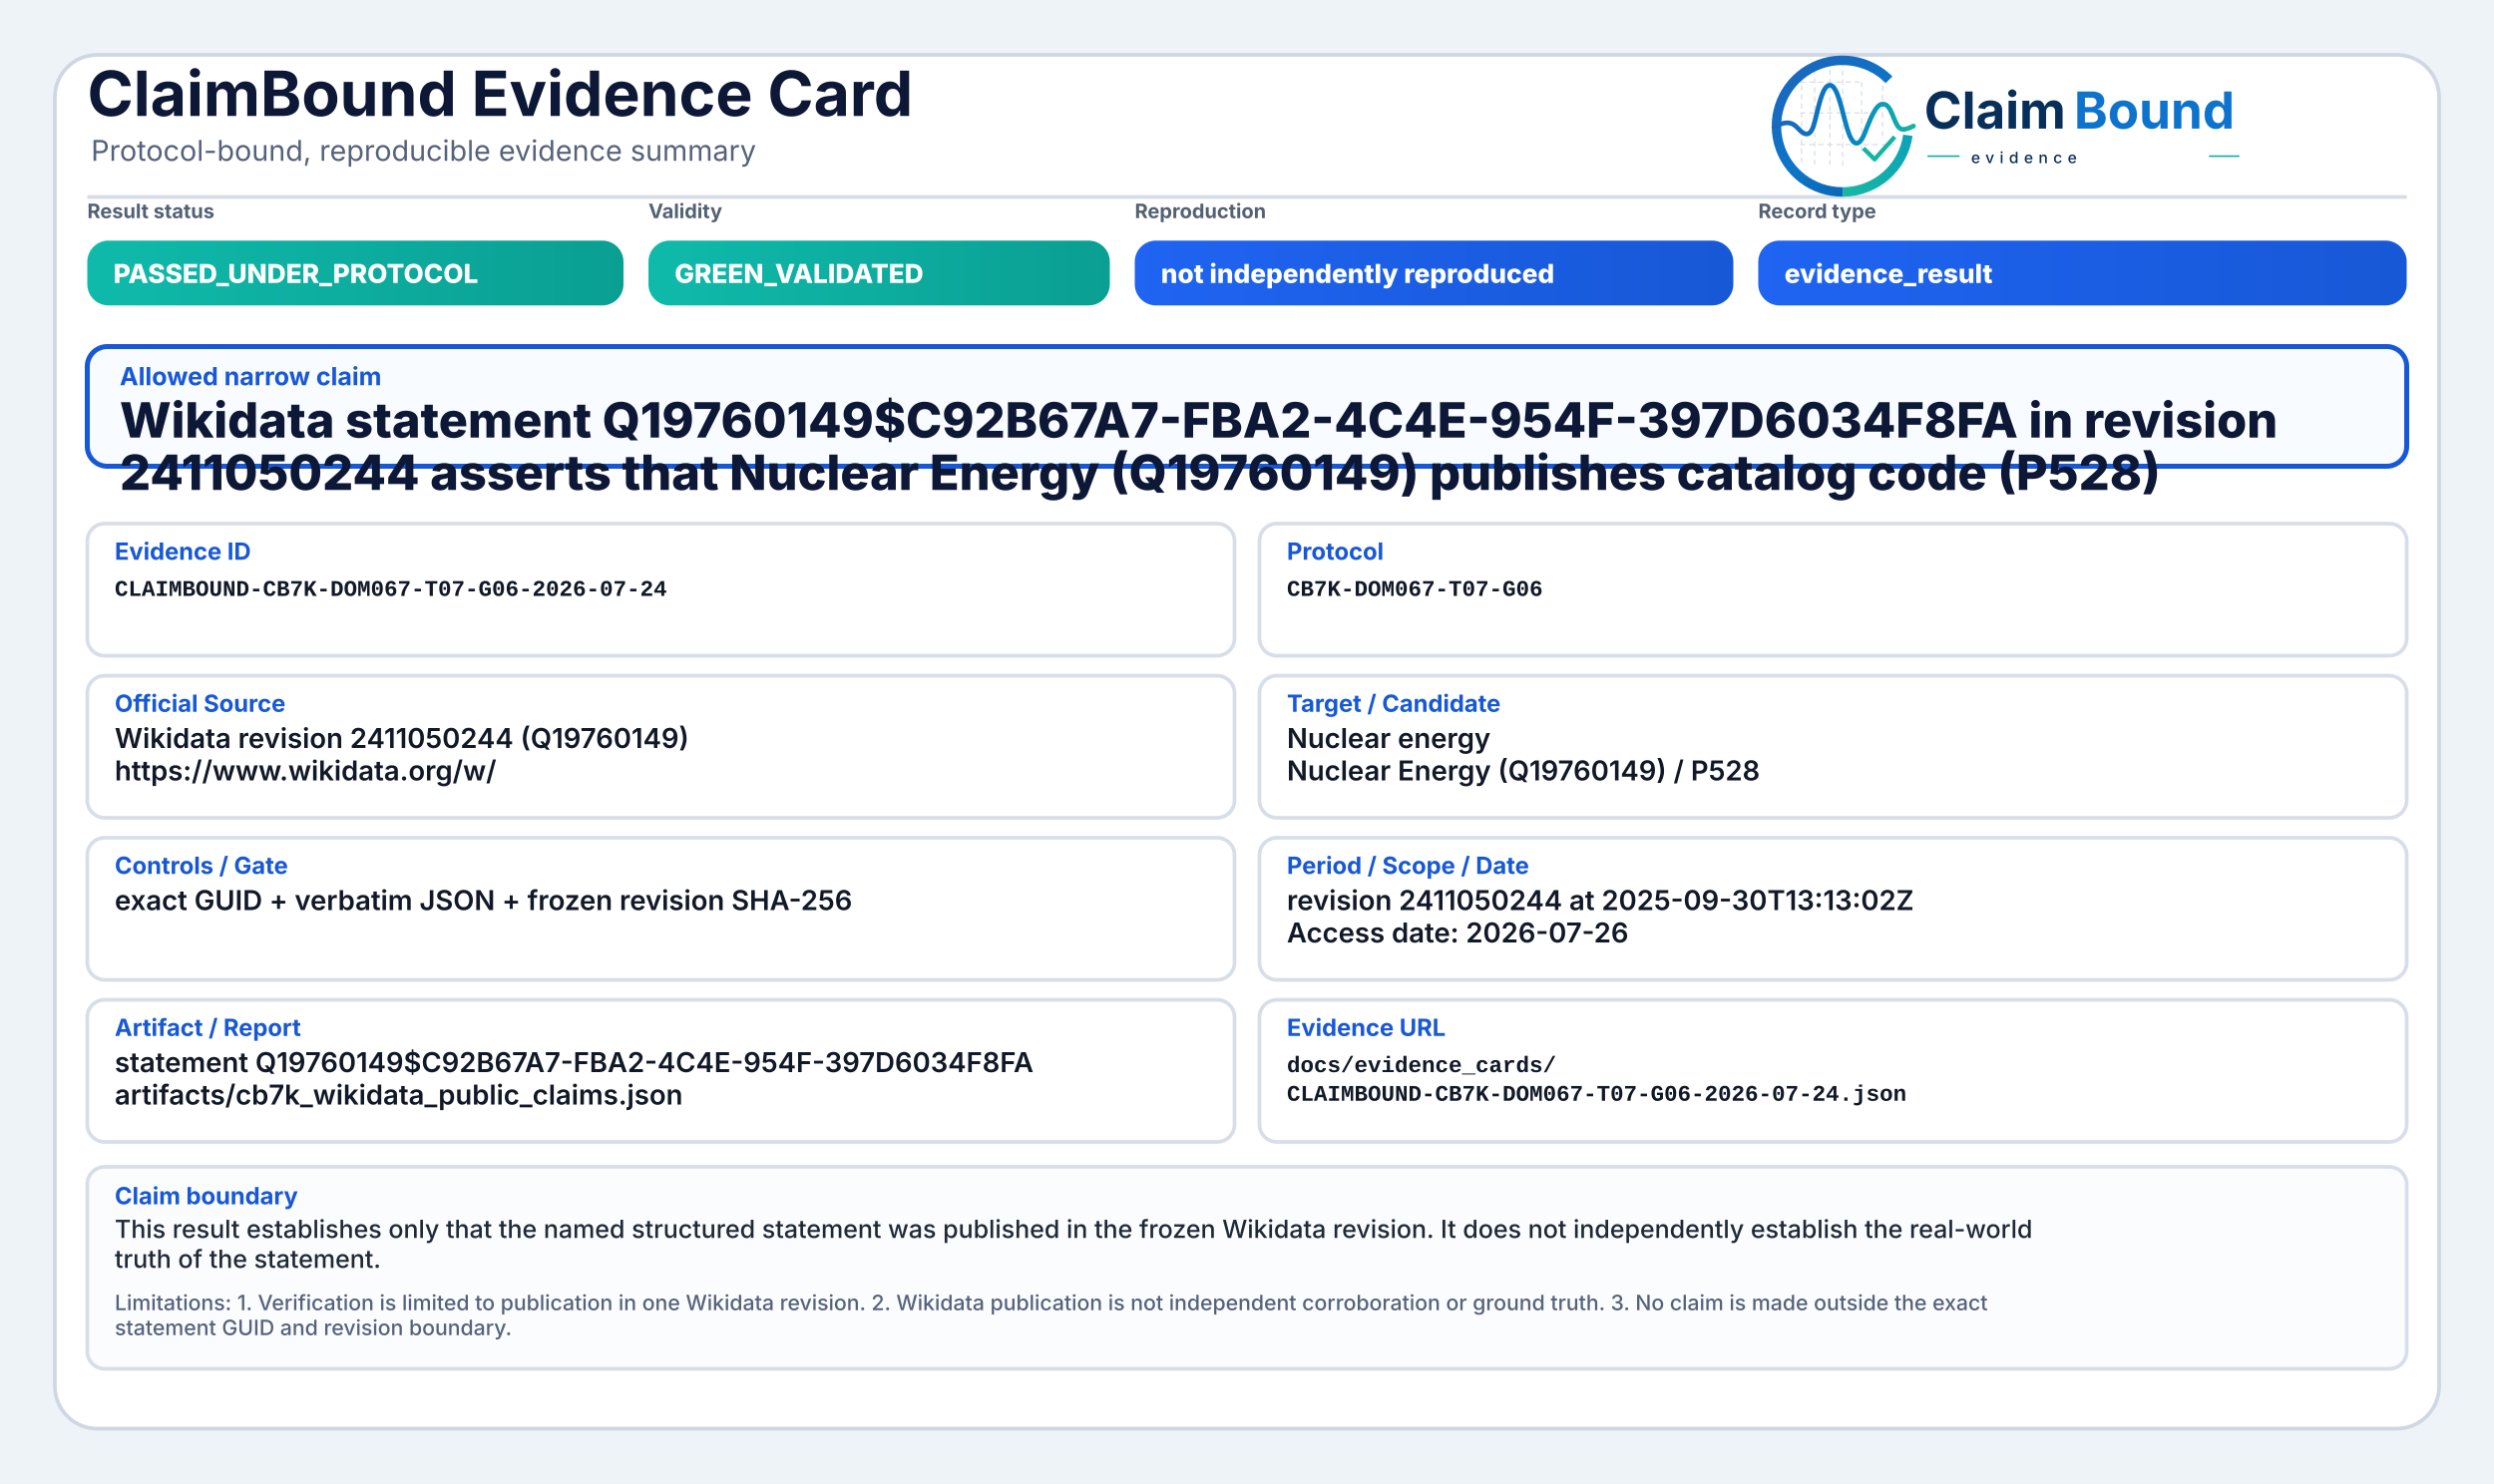
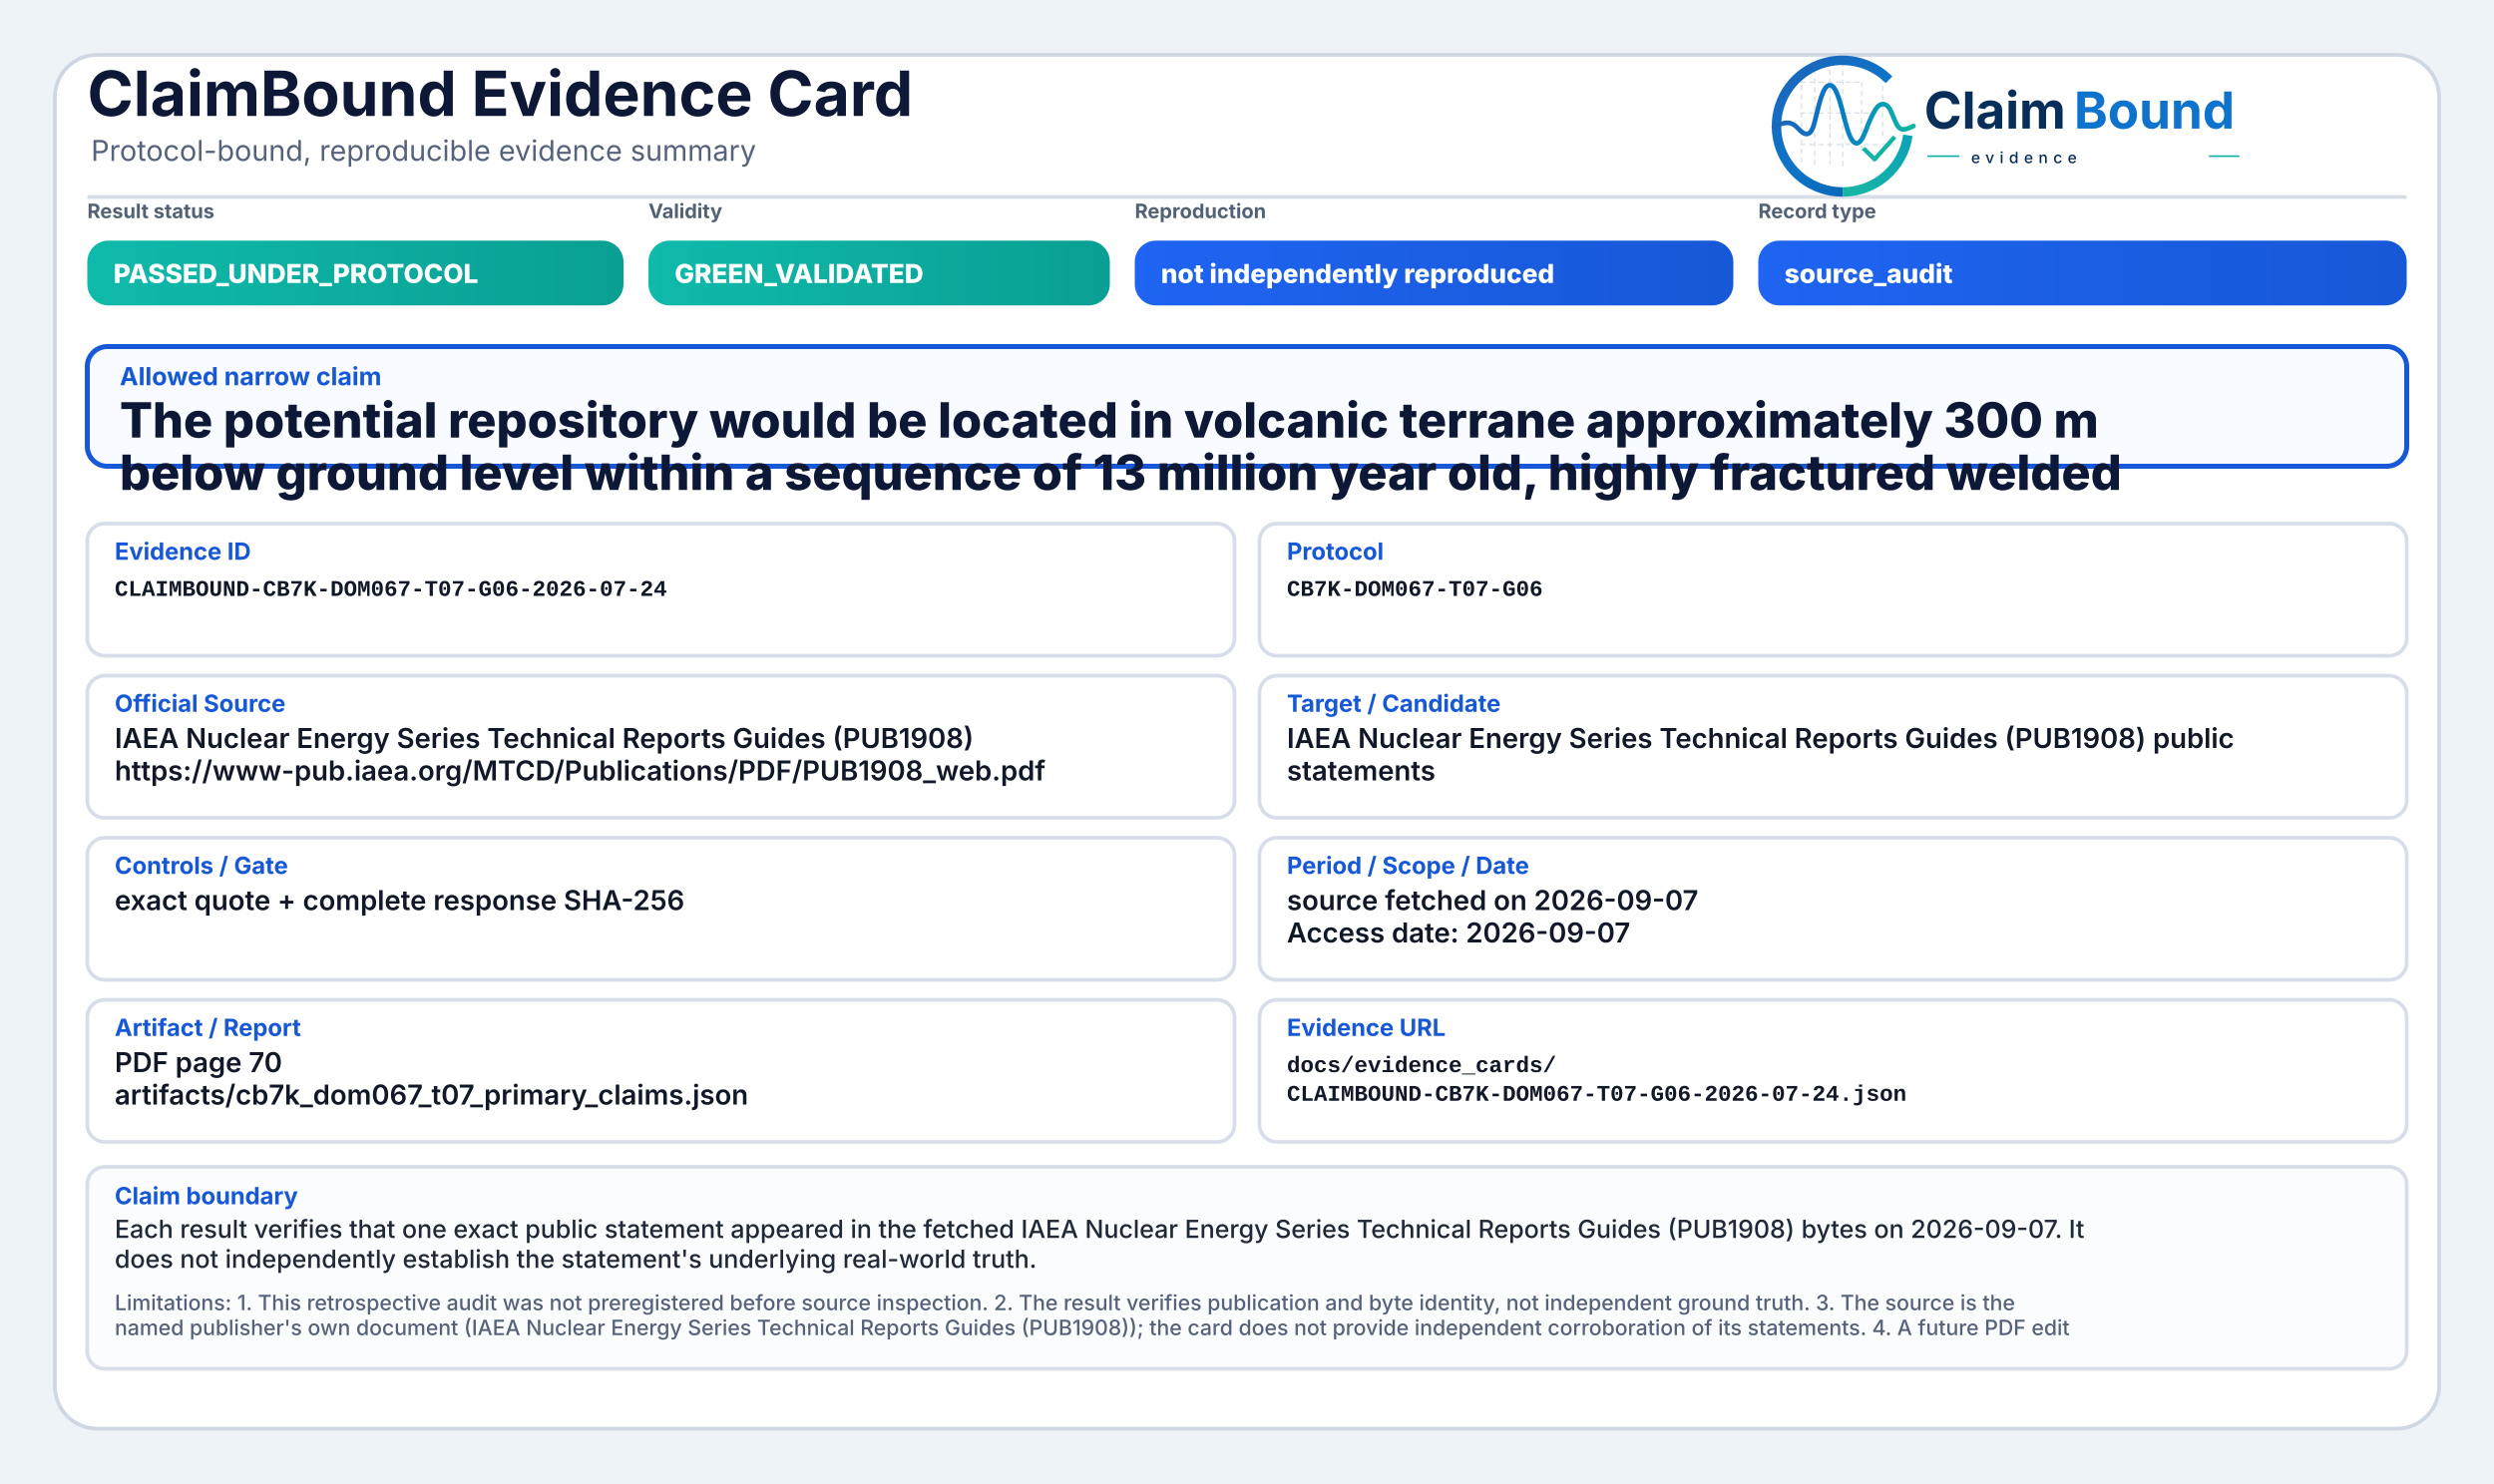
<svg xmlns="http://www.w3.org/2000/svg" width="2000" height="1190" viewBox="0 0 2000 1190" role="img" aria-label="ClaimBound Evidence Card">
  <defs>
    <linearGradient id="greenGrad" x1="0" y1="0" x2="1" y2="0">
      <stop offset="0%" stop-color="#0fbaaa" />
      <stop offset="100%" stop-color="#0a9f93" />
    </linearGradient>
    <linearGradient id="yellowGrad" x1="0" y1="0" x2="1" y2="0">
      <stop offset="0%" stop-color="#fbbf24" />
      <stop offset="100%" stop-color="#d97706" />
    </linearGradient>
    <linearGradient id="amberGrad" x1="0" y1="0" x2="1" y2="0">
      <stop offset="0%" stop-color="#f97316" />
      <stop offset="100%" stop-color="#c2410c" />
    </linearGradient>
    <linearGradient id="redGrad" x1="0" y1="0" x2="1" y2="0">
      <stop offset="0%" stop-color="#ef4444" />
      <stop offset="100%" stop-color="#b91c1c" />
    </linearGradient>
    <linearGradient id="grayGrad" x1="0" y1="0" x2="1" y2="0">
      <stop offset="0%" stop-color="#64748b" />
      <stop offset="100%" stop-color="#475569" />
    </linearGradient>
    <linearGradient id="blueGrad" x1="0" y1="0" x2="1" y2="0">
      <stop offset="0%" stop-color="#1f64f2" />
      <stop offset="100%" stop-color="#1758d6" />
    </linearGradient>
    <linearGradient id="logoRingBlue" x1="73" y1="453" x2="348" y2="793" gradientUnits="userSpaceOnUse">
      <stop offset="0" stop-color="#1E64BA" />
      <stop offset="0.55" stop-color="#0C75C8" />
      <stop offset="1" stop-color="#0A5FAB" />
    </linearGradient>
    <linearGradient id="logoRingTeal" x1="221" y1="792" x2="403" y2="594" gradientUnits="userSpaceOnUse">
      <stop offset="0" stop-color="#18B7A3" />
      <stop offset="1" stop-color="#089EBC" />
    </linearGradient>
    <linearGradient id="logoSignalGradient" x1="61" y1="628" x2="404" y2="628" gradientUnits="userSpaceOnUse">
      <stop offset="0" stop-color="#1E64BA" />
      <stop offset="0.43" stop-color="#0877C4" />
      <stop offset="0.72" stop-color="#0A97BB" />
      <stop offset="1" stop-color="#14B69E" />
    </linearGradient>
  </defs>
  <rect x="0" y="0" width="2000" height="1190" fill="#eef3f8" />
  <rect x="44" y="44" width="1912" height="1102" rx="34" fill="#ffffff" stroke="#cfd7e3" stroke-width="3" />
  <path d="M70 158 H1930" stroke="#d7dde7" stroke-width="3" />
  <text x="70" y="93" font-family="Inter, Segoe UI, Arial, sans-serif" font-size="50" font-weight="750" fill="#0d1736">ClaimBound Evidence Card</text>
  <text x="73" y="129" font-family="Inter, Segoe UI, Arial, sans-serif" font-size="23" font-weight="400" fill="#55627a">Protocol-bound, reproducible evidence summary</text>
  <g aria-label="ClaimBound evidence logo" transform="translate(1415,52) scale(0.33) translate(-40,-478)">
    <g stroke-linecap="butt" stroke-linejoin="round">
      <g stroke="#CBD3DC" stroke-width="3.2" stroke-linecap="round" stroke-dasharray="10 12" opacity="0.72">
        <path d="M130 507V714" />
        <path d="M162 490V719" />
        <path d="M199 491V719" />
        <path d="M230 471V726" />
        <path d="M276 521V690" />
        <path d="M327 508V650" />
        <path d="M128 520H277" />
        <path d="M128 595H327" />
        <path d="M128 672H355" />
      </g>
      <path d="M342.6 514.3A160 160 0 1 0 230 787" fill="none" stroke="url(#logoRingBlue)" stroke-width="23" />
      <path d="M230 787A160 160 0 0 0 388.4 649.3" fill="none" stroke="url(#logoRingTeal)" stroke-width="23" />
      <path d="M63 629.5C87 616.4 104.3 613.6 121.2 632.2C140.7 653.8 153.4 651.6 162.1 616.2C173.8 568.5 182.5 527.5 198.9 527.5C217.5 527.5 228.4 590.6 240.3 630.8C253.4 675.4 268.6 682.8 284.6 641.5C303.5 592.9 315.2 567.6 333.7 574.7C352.6 582 355.7 635.1 376.6 634.9C386.2 634.8 394 630.4 402 626.8" fill="none" stroke="url(#logoSignalGradient)" stroke-width="11.5" stroke-linecap="round" />
      <path d="M284 684.5L307.5 707.7L353 657" fill="none" stroke="#12B4A4" stroke-width="10.5" stroke-linecap="square" />
    </g>
    <text x="428" y="633" font-family="Inter, Segoe UI, Arial, sans-serif" font-size="124" font-weight="750" fill="#082F59" text-rendering="geometricPrecision">Claim</text>
    <text x="792" y="633" font-family="Inter, Segoe UI, Arial, sans-serif" font-size="124" font-weight="750" fill="#0E73CC" text-rendering="geometricPrecision">Bound</text>
    <line x1="436" y1="700" x2="514" y2="700" stroke="#11AFA9" stroke-width="4" />
    <text x="542" y="717" font-family="Inter, Segoe UI, Arial, sans-serif" font-size="38" font-weight="500" letter-spacing="13" fill="#082F59">evidence</text>
    <line x1="1120" y1="700" x2="1194" y2="700" stroke="#11AFA9" stroke-width="4" />
  </g>
  <text x="70" y="175" font-family="Inter, Segoe UI, Arial, sans-serif" font-size="16" font-weight="650" fill="#536174">Result status</text>
  <rect x="70" y="193" width="430" height="52" rx="17" fill="url(#greenGrad)" />
  <text x="91" y="227" font-family="Inter, Segoe UI, Arial, sans-serif" font-size="21" font-weight="800" fill="#ffffff">PASSED_UNDER_PROTOCOL</text>
  <text x="520" y="175" font-family="Inter, Segoe UI, Arial, sans-serif" font-size="16" font-weight="650" fill="#536174">Validity</text>
  <rect x="520" y="193" width="370" height="52" rx="17" fill="url(#greenGrad)" />
  <text x="541" y="227" font-family="Inter, Segoe UI, Arial, sans-serif" font-size="21" font-weight="800" fill="#ffffff">GREEN_VALIDATED</text>
  <text x="910" y="175" font-family="Inter, Segoe UI, Arial, sans-serif" font-size="16" font-weight="650" fill="#536174">Reproduction</text>
  <rect x="910" y="193" width="480" height="52" rx="17" fill="url(#blueGrad)" />
  <text x="931" y="227" font-family="Inter, Segoe UI, Arial, sans-serif" font-size="21" font-weight="800" fill="#ffffff">not independently reproduced</text>
  <text x="1410" y="175" font-family="Inter, Segoe UI, Arial, sans-serif" font-size="16" font-weight="650" fill="#536174">Record type</text>
  <rect x="1410" y="193" width="520" height="52" rx="17" fill="url(#blueGrad)" />
-   <text x="1431" y="227" font-family="Inter, Segoe UI, Arial, sans-serif" font-size="21" font-weight="800" fill="#ffffff">evidence_result</text>
+   <text x="1431" y="227" font-family="Inter, Segoe UI, Arial, sans-serif" font-size="21" font-weight="800" fill="#ffffff">source_audit</text>
  <rect x="70" y="278" width="1860" height="96" rx="16" fill="#f8fbff" stroke="#1758d6" stroke-width="4" />
  <text x="96" y="309" font-family="Inter, Segoe UI, Arial, sans-serif" font-size="20" font-weight="750" fill="#1758d6">Allowed narrow claim</text>
-   <text x="96" y="351" font-family="Inter, Segoe UI, Arial, sans-serif" font-size="39" font-weight="800" fill="#0d1736">Wikidata statement Q19760149$C92B67A7-FBA2-4C4E-954F-397D6034F8FA in revision</text>
-   <text x="96" y="393" font-family="Inter, Segoe UI, Arial, sans-serif" font-size="39" font-weight="800" fill="#0d1736">2411050244 asserts that Nuclear Energy (Q19760149) publishes catalog code (P528)</text>
+   <text x="96" y="351" font-family="Inter, Segoe UI, Arial, sans-serif" font-size="39" font-weight="800" fill="#0d1736">The potential repository would be located in volcanic terrane approximately 300 m</text>
+   <text x="96" y="393" font-family="Inter, Segoe UI, Arial, sans-serif" font-size="39" font-weight="800" fill="#0d1736">below ground level within a sequence of 13 million year old, highly fractured welded</text>
  <rect x="70" y="420" width="920" height="106" rx="14" fill="#ffffff" stroke="#d8dee9" stroke-width="3" />
  <text x="92" y="449" font-family="Inter, Segoe UI, Arial, sans-serif" font-size="19" font-weight="750" fill="#1758d6">Evidence ID</text>
  <text x="92" y="478" font-family="SFMono-Regular, Consolas, Liberation Mono, monospace" font-size="18" font-weight="600" fill="#111827">CLAIMBOUND-CB7K-DOM067-T07-G06-2026-07-24</text>
  <rect x="1010" y="420" width="920" height="106" rx="14" fill="#ffffff" stroke="#d8dee9" stroke-width="3" />
  <text x="1032" y="449" font-family="Inter, Segoe UI, Arial, sans-serif" font-size="19" font-weight="750" fill="#1758d6">Protocol</text>
  <text x="1032" y="478" font-family="SFMono-Regular, Consolas, Liberation Mono, monospace" font-size="18" font-weight="600" fill="#111827">CB7K-DOM067-T07-G06</text>
  <rect x="70" y="542" width="920" height="114" rx="14" fill="#ffffff" stroke="#d8dee9" stroke-width="3" />
  <text x="92" y="571" font-family="Inter, Segoe UI, Arial, sans-serif" font-size="19" font-weight="750" fill="#1758d6">Official Source</text>
-   <text x="92" y="600" font-family="Inter, Segoe UI, Arial, sans-serif" font-size="22" font-weight="600" fill="#111827">Wikidata revision 2411050244 (Q19760149)</text>
-   <text x="92" y="626" font-family="Inter, Segoe UI, Arial, sans-serif" font-size="22" font-weight="600" fill="#111827">https://www.wikidata.org/w/</text>
+   <text x="92" y="600" font-family="Inter, Segoe UI, Arial, sans-serif" font-size="22" font-weight="600" fill="#111827">IAEA Nuclear Energy Series Technical Reports Guides (PUB1908)</text>
+   <text x="92" y="626" font-family="Inter, Segoe UI, Arial, sans-serif" font-size="22" font-weight="600" fill="#111827">https://www-pub.iaea.org/MTCD/Publications/PDF/PUB1908_web.pdf</text>
  <rect x="1010" y="542" width="920" height="114" rx="14" fill="#ffffff" stroke="#d8dee9" stroke-width="3" />
  <text x="1032" y="571" font-family="Inter, Segoe UI, Arial, sans-serif" font-size="19" font-weight="750" fill="#1758d6">Target / Candidate</text>
-   <text x="1032" y="600" font-family="Inter, Segoe UI, Arial, sans-serif" font-size="22" font-weight="600" fill="#111827">Nuclear energy</text>
-   <text x="1032" y="626" font-family="Inter, Segoe UI, Arial, sans-serif" font-size="22" font-weight="600" fill="#111827">Nuclear Energy (Q19760149) / P528</text>
+   <text x="1032" y="600" font-family="Inter, Segoe UI, Arial, sans-serif" font-size="22" font-weight="600" fill="#111827">IAEA Nuclear Energy Series Technical Reports Guides (PUB1908) public</text>
+   <text x="1032" y="626" font-family="Inter, Segoe UI, Arial, sans-serif" font-size="22" font-weight="600" fill="#111827">statements</text>
  <rect x="70" y="672" width="920" height="114" rx="14" fill="#ffffff" stroke="#d8dee9" stroke-width="3" />
  <text x="92" y="701" font-family="Inter, Segoe UI, Arial, sans-serif" font-size="19" font-weight="750" fill="#1758d6">Controls / Gate</text>
-   <text x="92" y="730" font-family="Inter, Segoe UI, Arial, sans-serif" font-size="22" font-weight="600" fill="#111827">exact GUID + verbatim JSON + frozen revision SHA-256</text>
+   <text x="92" y="730" font-family="Inter, Segoe UI, Arial, sans-serif" font-size="22" font-weight="600" fill="#111827">exact quote + complete response SHA-256</text>
  <rect x="1010" y="672" width="920" height="114" rx="14" fill="#ffffff" stroke="#d8dee9" stroke-width="3" />
  <text x="1032" y="701" font-family="Inter, Segoe UI, Arial, sans-serif" font-size="19" font-weight="750" fill="#1758d6">Period / Scope / Date</text>
-   <text x="1032" y="730" font-family="Inter, Segoe UI, Arial, sans-serif" font-size="22" font-weight="600" fill="#111827">revision 2411050244 at 2025-09-30T13:13:02Z</text>
-   <text x="1032" y="756" font-family="Inter, Segoe UI, Arial, sans-serif" font-size="22" font-weight="600" fill="#111827">Access date: 2026-07-26</text>
+   <text x="1032" y="730" font-family="Inter, Segoe UI, Arial, sans-serif" font-size="22" font-weight="600" fill="#111827">source fetched on 2026-09-07</text>
+   <text x="1032" y="756" font-family="Inter, Segoe UI, Arial, sans-serif" font-size="22" font-weight="600" fill="#111827">Access date: 2026-09-07</text>
  <rect x="70" y="802" width="920" height="114" rx="14" fill="#ffffff" stroke="#d8dee9" stroke-width="3" />
  <text x="92" y="831" font-family="Inter, Segoe UI, Arial, sans-serif" font-size="19" font-weight="750" fill="#1758d6">Artifact / Report</text>
-   <text x="92" y="860" font-family="Inter, Segoe UI, Arial, sans-serif" font-size="22" font-weight="600" fill="#111827">statement Q19760149$C92B67A7-FBA2-4C4E-954F-397D6034F8FA</text>
-   <text x="92" y="886" font-family="Inter, Segoe UI, Arial, sans-serif" font-size="22" font-weight="600" fill="#111827">artifacts/cb7k_wikidata_public_claims.json</text>
+   <text x="92" y="860" font-family="Inter, Segoe UI, Arial, sans-serif" font-size="22" font-weight="600" fill="#111827">PDF page 70</text>
+   <text x="92" y="886" font-family="Inter, Segoe UI, Arial, sans-serif" font-size="22" font-weight="600" fill="#111827">artifacts/cb7k_dom067_t07_primary_claims.json</text>
  <rect x="1010" y="802" width="920" height="114" rx="14" fill="#ffffff" stroke="#d8dee9" stroke-width="3" />
  <text x="1032" y="831" font-family="Inter, Segoe UI, Arial, sans-serif" font-size="19" font-weight="750" fill="#1758d6">Evidence URL</text>
  <text x="1032" y="860" font-family="SFMono-Regular, Consolas, Liberation Mono, monospace" font-size="18" font-weight="600" fill="#111827">docs/evidence_cards/</text>
  <text x="1032" y="883" font-family="SFMono-Regular, Consolas, Liberation Mono, monospace" font-size="18" font-weight="600" fill="#111827">CLAIMBOUND-CB7K-DOM067-T07-G06-2026-07-24.json</text>
  <rect x="70" y="936" width="1860" height="162" rx="14" fill="#fbfcfe" stroke="#d8dee9" stroke-width="3" />
  <text x="92" y="966" font-family="Inter, Segoe UI, Arial, sans-serif" font-size="19" font-weight="750" fill="#1758d6">Claim boundary</text>
-   <text x="92" y="993" font-family="Inter, Segoe UI, Arial, sans-serif" font-size="20" font-weight="500" fill="#1f2937">This result establishes only that the named structured statement was published in the frozen Wikidata revision. It does not independently establish the real-world</text>
-   <text x="92" y="1017" font-family="Inter, Segoe UI, Arial, sans-serif" font-size="20" font-weight="500" fill="#1f2937">truth of the statement.</text>
-   <text x="92" y="1051" font-family="Inter, Segoe UI, Arial, sans-serif" font-size="17" font-weight="500" fill="#55627a">Limitations: 1. Verification is limited to publication in one Wikidata revision. 2. Wikidata publication is not independent corroboration or ground truth. 3. No claim is made outside the exact</text>
-   <text x="92" y="1071" font-family="Inter, Segoe UI, Arial, sans-serif" font-size="17" font-weight="500" fill="#55627a">statement GUID and revision boundary.</text>
+   <text x="92" y="993" font-family="Inter, Segoe UI, Arial, sans-serif" font-size="20" font-weight="500" fill="#1f2937">Each result verifies that one exact public statement appeared in the fetched IAEA Nuclear Energy Series Technical Reports Guides (PUB1908) bytes on 2026-09-07. It</text>
+   <text x="92" y="1017" font-family="Inter, Segoe UI, Arial, sans-serif" font-size="20" font-weight="500" fill="#1f2937">does not independently establish the statement's underlying real-world truth.</text>
+   <text x="92" y="1051" font-family="Inter, Segoe UI, Arial, sans-serif" font-size="17" font-weight="500" fill="#55627a">Limitations: 1. This retrospective audit was not preregistered before source inspection. 2. The result verifies publication and byte identity, not independent ground truth. 3. The source is the</text>
+   <text x="92" y="1071" font-family="Inter, Segoe UI, Arial, sans-serif" font-size="17" font-weight="500" fill="#55627a">named publisher's own document (IAEA Nuclear Energy Series Technical Reports Guides (PUB1908)); the card does not provide independent corroboration of its statements. 4. A future PDF edit</text>
</svg>
